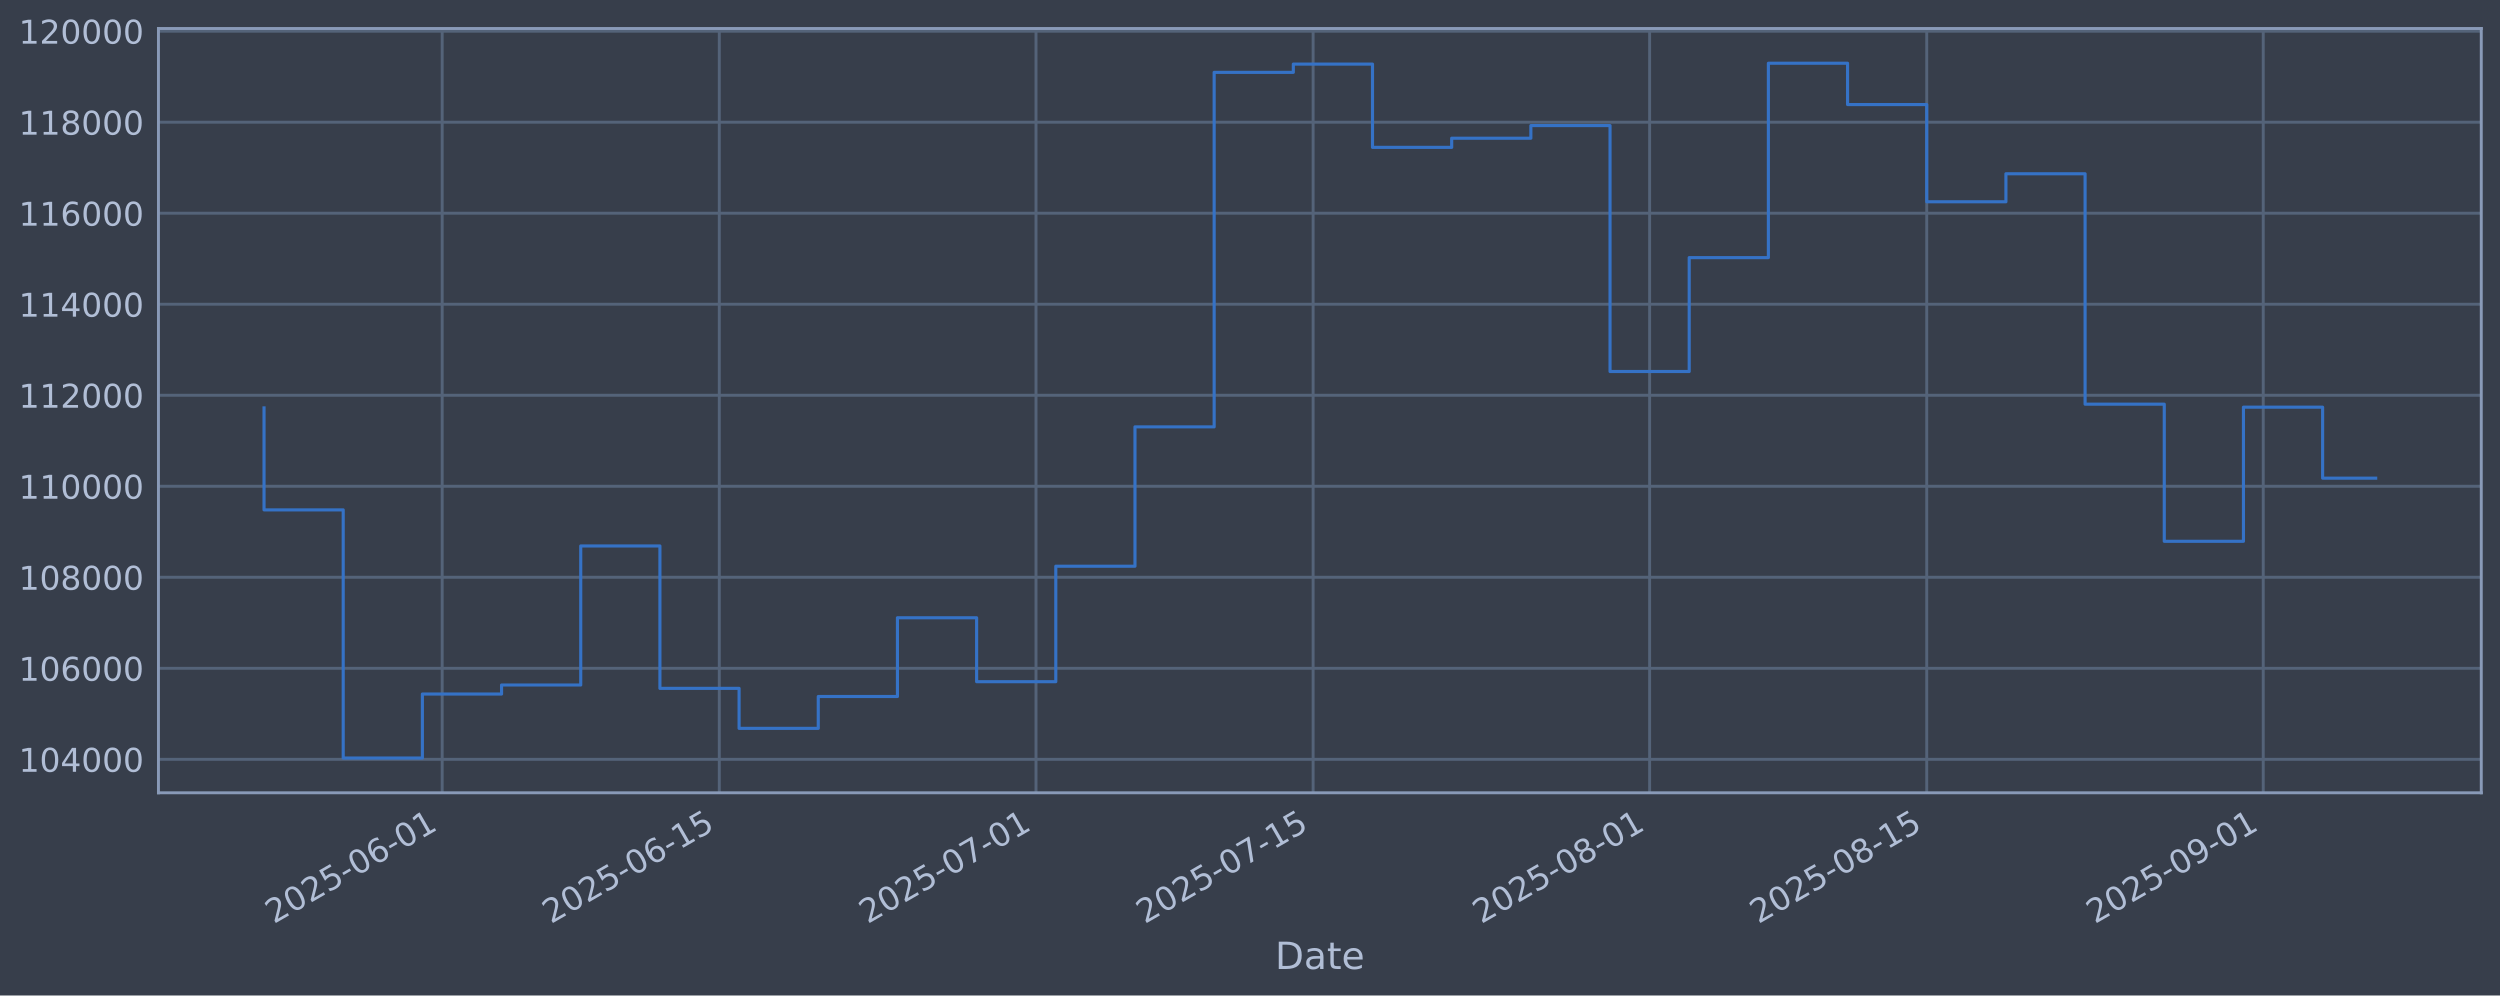
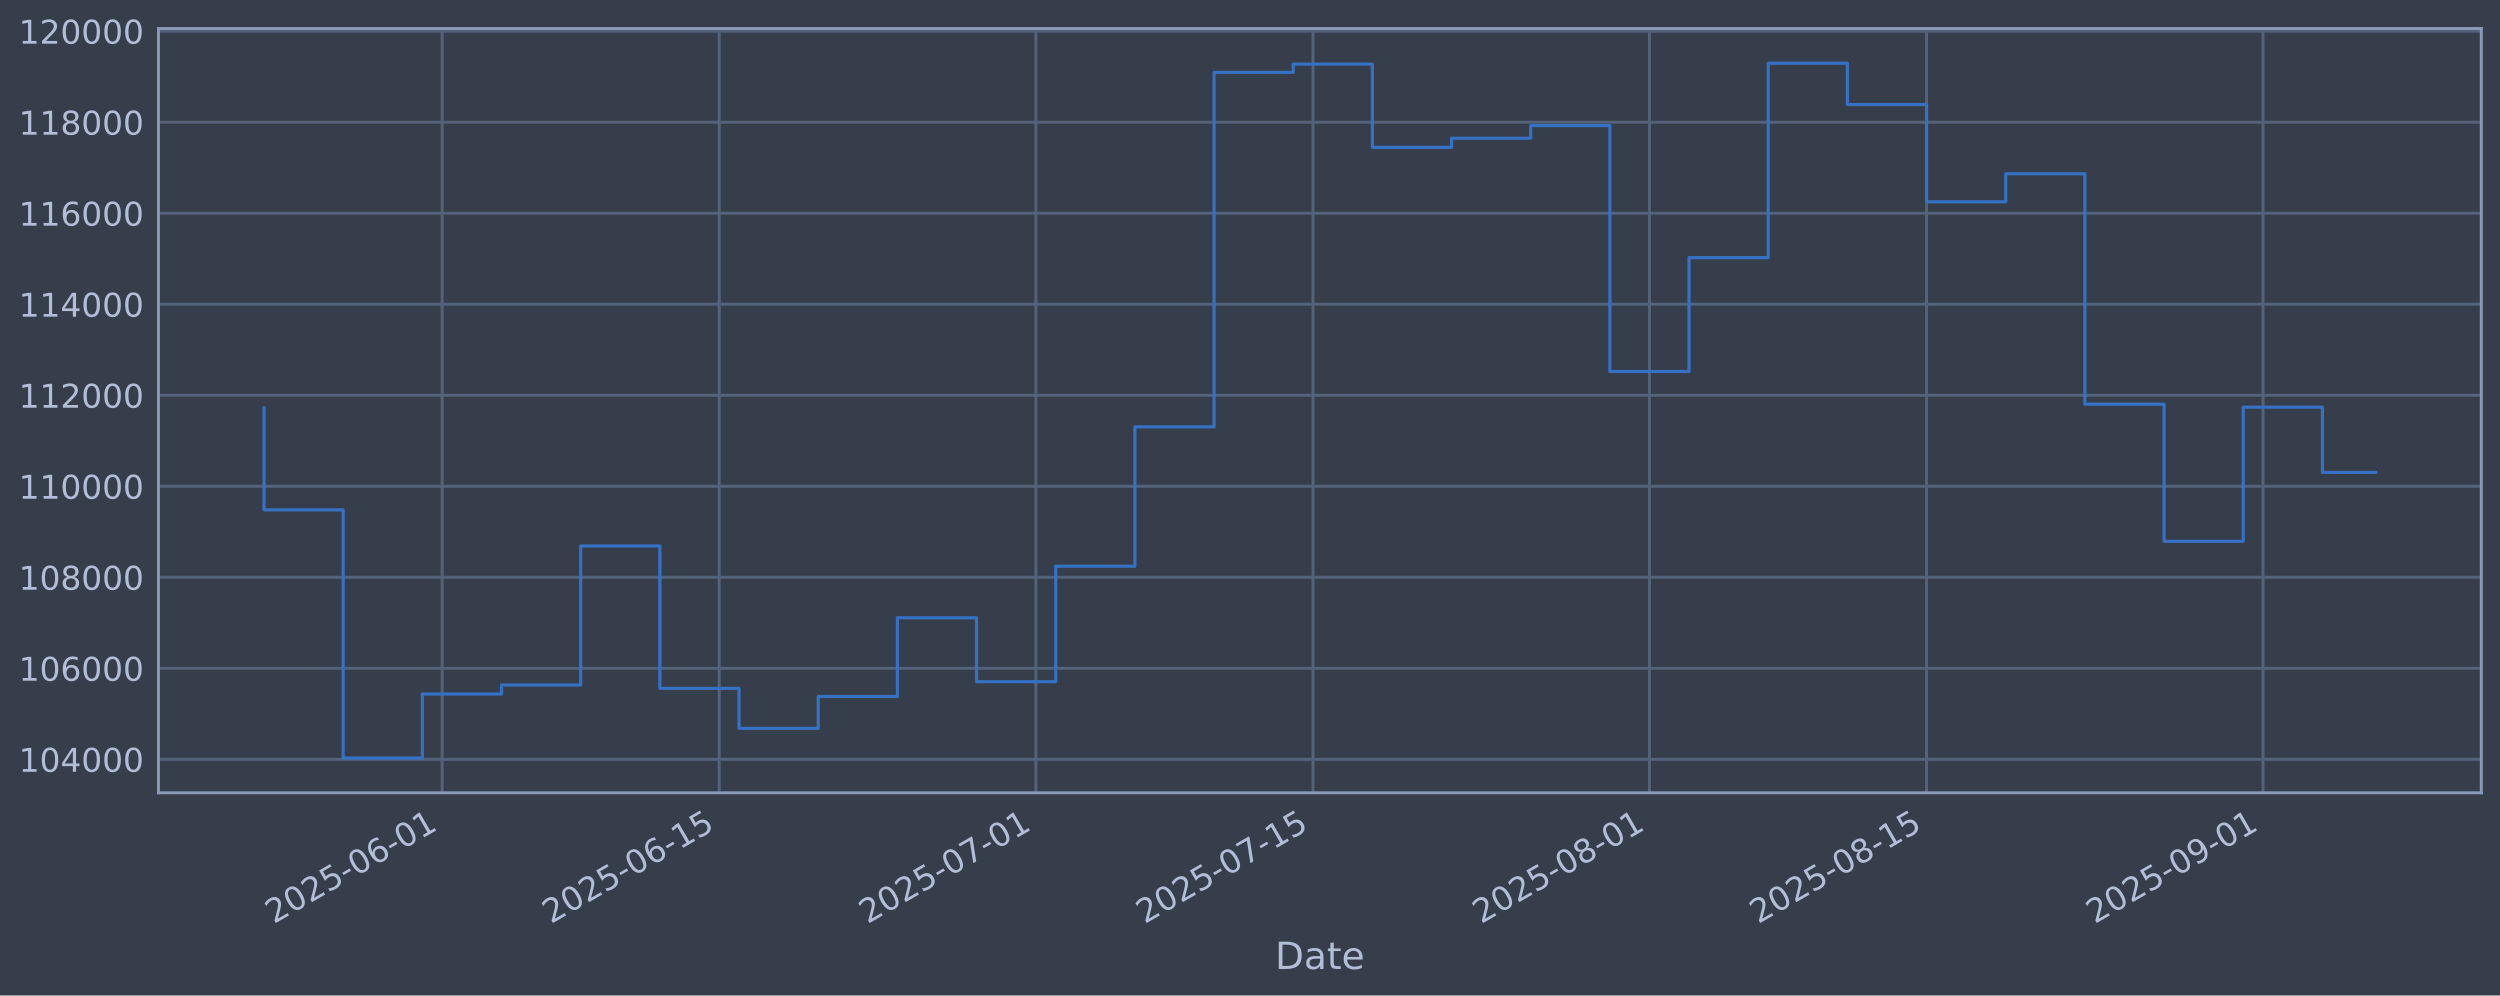
<svg xmlns="http://www.w3.org/2000/svg" xmlns:xlink="http://www.w3.org/1999/xlink" width="960.9pt" height="382.628pt" viewBox="0 0 960.9 382.628" version="1.1">
  <defs>
    <style type="text/css">*{stroke-linejoin: round; stroke-linecap: butt}</style>
  </defs>
  <g id="figure_1">
    <g id="patch_1">
      <path d="M 0 382.628  L 960.9 382.628  L 960.9 0  L 0 0  z " style="fill: #373e4b" />
    </g>
    <g id="axes_1">
      <g id="patch_2">
        <path d="M 60.901 304.718  L 953.701 304.718  L 953.701 10.958  L 60.901 10.958  z " style="fill: #373e4b" />
      </g>
      <g id="matplotlib.axis_1">
        <g id="xtick_1">
          <g id="line2d_1">
-             <path d="M 169.955 304.718  L 169.955 10.958  " clip-path="url(#p8583f19355)" style="fill: none; stroke: #546379; stroke-width: 1.12; stroke-linecap: square" />
+             <path d="M 169.948 304.718  L 169.948 10.958  " clip-path="url(#p3060b26f7e)" style="fill: none; stroke: #546379; stroke-width: 1.12; stroke-linecap: square" />
          </g>
          <g id="line2d_2" />
          <g id="text_1">
-             <g style="fill: #b1bed6" transform="translate(105.2295 355.2226) rotate(-30) scale(0.126 -0.126)">
+             <g style="fill: #b1bed6" transform="translate(105.2222 355.2226) rotate(-30) scale(0.126 -0.126)">
              <defs>
                <path id="DejaVuSans-32" d="M 1228 531  L 3431 531  L 3431 0  L 469 0  L 469 531  Q 828 903 1448 1529  Q 2069 2156 2228 2338  Q 2531 2678 2651 2914  Q 2772 3150 2772 3378  Q 2772 3750 2511 3984  Q 2250 4219 1831 4219  Q 1534 4219 1204 4116  Q 875 4013 500 3803  L 500 4441  Q 881 4594 1212 4672  Q 1544 4750 1819 4750  Q 2544 4750 2975 4387  Q 3406 4025 3406 3419  Q 3406 3131 3298 2873  Q 3191 2616 2906 2266  Q 2828 2175 2409 1742  Q 1991 1309 1228 531  z " transform="scale(0.015625)" />
                <path id="DejaVuSans-30" d="M 2034 4250  Q 1547 4250 1301 3770  Q 1056 3291 1056 2328  Q 1056 1369 1301 889  Q 1547 409 2034 409  Q 2525 409 2770 889  Q 3016 1369 3016 2328  Q 3016 3291 2770 3770  Q 2525 4250 2034 4250  z M 2034 4750  Q 2819 4750 3233 4129  Q 3647 3509 3647 2328  Q 3647 1150 3233 529  Q 2819 -91 2034 -91  Q 1250 -91 836 529  Q 422 1150 422 2328  Q 422 3509 836 4129  Q 1250 4750 2034 4750  z " transform="scale(0.015625)" />
                <path id="DejaVuSans-35" d="M 691 4666  L 3169 4666  L 3169 4134  L 1269 4134  L 1269 2991  Q 1406 3038 1543 3061  Q 1681 3084 1819 3084  Q 2600 3084 3056 2656  Q 3513 2228 3513 1497  Q 3513 744 3044 326  Q 2575 -91 1722 -91  Q 1428 -91 1123 -41  Q 819 9 494 109  L 494 744  Q 775 591 1075 516  Q 1375 441 1709 441  Q 2250 441 2565 725  Q 2881 1009 2881 1497  Q 2881 1984 2565 2268  Q 2250 2553 1709 2553  Q 1456 2553 1204 2497  Q 953 2441 691 2322  L 691 4666  z " transform="scale(0.015625)" />
                <path id="DejaVuSans-2d" d="M 313 2009  L 1997 2009  L 1997 1497  L 313 1497  L 313 2009  z " transform="scale(0.015625)" />
                <path id="DejaVuSans-36" d="M 2113 2584  Q 1688 2584 1439 2293  Q 1191 2003 1191 1497  Q 1191 994 1439 701  Q 1688 409 2113 409  Q 2538 409 2786 701  Q 3034 994 3034 1497  Q 3034 2003 2786 2293  Q 2538 2584 2113 2584  z M 3366 4563  L 3366 3988  Q 3128 4100 2886 4159  Q 2644 4219 2406 4219  Q 1781 4219 1451 3797  Q 1122 3375 1075 2522  Q 1259 2794 1537 2939  Q 1816 3084 2150 3084  Q 2853 3084 3261 2657  Q 3669 2231 3669 1497  Q 3669 778 3244 343  Q 2819 -91 2113 -91  Q 1303 -91 875 529  Q 447 1150 447 2328  Q 447 3434 972 4092  Q 1497 4750 2381 4750  Q 2619 4750 2861 4703  Q 3103 4656 3366 4563  z " transform="scale(0.015625)" />
                <path id="DejaVuSans-31" d="M 794 531  L 1825 531  L 1825 4091  L 703 3866  L 703 4441  L 1819 4666  L 2450 4666  L 2450 531  L 3481 531  L 3481 0  L 794 0  L 794 531  z " transform="scale(0.015625)" />
              </defs>
              <use xlink:href="#DejaVuSans-32" />
              <use xlink:href="#DejaVuSans-30" transform="translate(63.62305 0)" />
              <use xlink:href="#DejaVuSans-32" transform="translate(127.2461 0)" />
              <use xlink:href="#DejaVuSans-35" transform="translate(190.8691 0)" />
              <use xlink:href="#DejaVuSans-2d" transform="translate(254.4922 0)" />
              <use xlink:href="#DejaVuSans-30" transform="translate(290.5762 0)" />
              <use xlink:href="#DejaVuSans-36" transform="translate(354.1992 0)" />
              <use xlink:href="#DejaVuSans-2d" transform="translate(417.8223 0)" />
              <use xlink:href="#DejaVuSans-30" transform="translate(453.9062 0)" />
              <use xlink:href="#DejaVuSans-31" transform="translate(517.5293 0)" />
            </g>
          </g>
        </g>
        <g id="xtick_2">
          <g id="line2d_3">
-             <path d="M 276.468 304.718  L 276.468 10.958  " clip-path="url(#p8583f19355)" style="fill: none; stroke: #546379; stroke-width: 1.12; stroke-linecap: square" />
+             <path d="M 276.449 304.718  L 276.449 10.958  " clip-path="url(#p3060b26f7e)" style="fill: none; stroke: #546379; stroke-width: 1.12; stroke-linecap: square" />
          </g>
          <g id="line2d_4" />
          <g id="text_2">
-             <g style="fill: #b1bed6" transform="translate(211.7426 355.2226) rotate(-30) scale(0.126 -0.126)">
+             <g style="fill: #b1bed6" transform="translate(211.7238 355.2226) rotate(-30) scale(0.126 -0.126)">
              <use xlink:href="#DejaVuSans-32" />
              <use xlink:href="#DejaVuSans-30" transform="translate(63.62305 0)" />
              <use xlink:href="#DejaVuSans-32" transform="translate(127.2461 0)" />
              <use xlink:href="#DejaVuSans-35" transform="translate(190.8691 0)" />
              <use xlink:href="#DejaVuSans-2d" transform="translate(254.4922 0)" />
              <use xlink:href="#DejaVuSans-30" transform="translate(290.5762 0)" />
              <use xlink:href="#DejaVuSans-36" transform="translate(354.1992 0)" />
              <use xlink:href="#DejaVuSans-2d" transform="translate(417.8223 0)" />
              <use xlink:href="#DejaVuSans-31" transform="translate(453.9062 0)" />
              <use xlink:href="#DejaVuSans-35" transform="translate(517.5293 0)" />
            </g>
          </g>
        </g>
        <g id="xtick_3">
          <g id="line2d_5">
-             <path d="M 398.197 304.718  L 398.197 10.958  " clip-path="url(#p8583f19355)" style="fill: none; stroke: #546379; stroke-width: 1.12; stroke-linecap: square" />
+             <path d="M 398.166 304.718  L 398.166 10.958  " clip-path="url(#p3060b26f7e)" style="fill: none; stroke: #546379; stroke-width: 1.12; stroke-linecap: square" />
          </g>
          <g id="line2d_6" />
          <g id="text_3">
-             <g style="fill: #b1bed6" transform="translate(333.4718 355.2226) rotate(-30) scale(0.126 -0.126)">
+             <g style="fill: #b1bed6" transform="translate(333.44 355.2226) rotate(-30) scale(0.126 -0.126)">
              <defs>
                <path id="DejaVuSans-37" d="M 525 4666  L 3525 4666  L 3525 4397  L 1831 0  L 1172 0  L 2766 4134  L 525 4134  L 525 4666  z " transform="scale(0.015625)" />
              </defs>
              <use xlink:href="#DejaVuSans-32" />
              <use xlink:href="#DejaVuSans-30" transform="translate(63.62305 0)" />
              <use xlink:href="#DejaVuSans-32" transform="translate(127.2461 0)" />
              <use xlink:href="#DejaVuSans-35" transform="translate(190.8691 0)" />
              <use xlink:href="#DejaVuSans-2d" transform="translate(254.4922 0)" />
              <use xlink:href="#DejaVuSans-30" transform="translate(290.5762 0)" />
              <use xlink:href="#DejaVuSans-37" transform="translate(354.1992 0)" />
              <use xlink:href="#DejaVuSans-2d" transform="translate(417.8223 0)" />
              <use xlink:href="#DejaVuSans-30" transform="translate(453.9062 0)" />
              <use xlink:href="#DejaVuSans-31" transform="translate(517.5293 0)" />
            </g>
          </g>
        </g>
        <g id="xtick_4">
          <g id="line2d_7">
-             <path d="M 504.71 304.718  L 504.71 10.958  " clip-path="url(#p8583f19355)" style="fill: none; stroke: #546379; stroke-width: 1.12; stroke-linecap: square" />
+             <path d="M 504.667 304.718  L 504.667 10.958  " clip-path="url(#p3060b26f7e)" style="fill: none; stroke: #546379; stroke-width: 1.12; stroke-linecap: square" />
          </g>
          <g id="line2d_8" />
          <g id="text_4">
-             <g style="fill: #b1bed6" transform="translate(439.9849 355.2226) rotate(-30) scale(0.126 -0.126)">
+             <g style="fill: #b1bed6" transform="translate(439.9417 355.2226) rotate(-30) scale(0.126 -0.126)">
              <use xlink:href="#DejaVuSans-32" />
              <use xlink:href="#DejaVuSans-30" transform="translate(63.62305 0)" />
              <use xlink:href="#DejaVuSans-32" transform="translate(127.2461 0)" />
              <use xlink:href="#DejaVuSans-35" transform="translate(190.8691 0)" />
              <use xlink:href="#DejaVuSans-2d" transform="translate(254.4922 0)" />
              <use xlink:href="#DejaVuSans-30" transform="translate(290.5762 0)" />
              <use xlink:href="#DejaVuSans-37" transform="translate(354.1992 0)" />
              <use xlink:href="#DejaVuSans-2d" transform="translate(417.8223 0)" />
              <use xlink:href="#DejaVuSans-31" transform="translate(453.9062 0)" />
              <use xlink:href="#DejaVuSans-35" transform="translate(517.5293 0)" />
            </g>
          </g>
        </g>
        <g id="xtick_5">
          <g id="line2d_9">
-             <path d="M 634.048 304.718  L 634.048 10.958  " clip-path="url(#p8583f19355)" style="fill: none; stroke: #546379; stroke-width: 1.12; stroke-linecap: square" />
+             <path d="M 633.991 304.718  L 633.991 10.958  " clip-path="url(#p3060b26f7e)" style="fill: none; stroke: #546379; stroke-width: 1.12; stroke-linecap: square" />
          </g>
          <g id="line2d_10" />
          <g id="text_5">
-             <g style="fill: #b1bed6" transform="translate(569.3222 355.2226) rotate(-30) scale(0.126 -0.126)">
+             <g style="fill: #b1bed6" transform="translate(569.2651 355.2226) rotate(-30) scale(0.126 -0.126)">
              <defs>
                <path id="DejaVuSans-38" d="M 2034 2216  Q 1584 2216 1326 1975  Q 1069 1734 1069 1313  Q 1069 891 1326 650  Q 1584 409 2034 409  Q 2484 409 2743 651  Q 3003 894 3003 1313  Q 3003 1734 2745 1975  Q 2488 2216 2034 2216  z M 1403 2484  Q 997 2584 770 2862  Q 544 3141 544 3541  Q 544 4100 942 4425  Q 1341 4750 2034 4750  Q 2731 4750 3128 4425  Q 3525 4100 3525 3541  Q 3525 3141 3298 2862  Q 3072 2584 2669 2484  Q 3125 2378 3379 2068  Q 3634 1759 3634 1313  Q 3634 634 3220 271  Q 2806 -91 2034 -91  Q 1263 -91 848 271  Q 434 634 434 1313  Q 434 1759 690 2068  Q 947 2378 1403 2484  z M 1172 3481  Q 1172 3119 1398 2916  Q 1625 2713 2034 2713  Q 2441 2713 2670 2916  Q 2900 3119 2900 3481  Q 2900 3844 2670 4047  Q 2441 4250 2034 4250  Q 1625 4250 1398 4047  Q 1172 3844 1172 3481  z " transform="scale(0.015625)" />
              </defs>
              <use xlink:href="#DejaVuSans-32" />
              <use xlink:href="#DejaVuSans-30" transform="translate(63.62305 0)" />
              <use xlink:href="#DejaVuSans-32" transform="translate(127.2461 0)" />
              <use xlink:href="#DejaVuSans-35" transform="translate(190.8691 0)" />
              <use xlink:href="#DejaVuSans-2d" transform="translate(254.4922 0)" />
              <use xlink:href="#DejaVuSans-30" transform="translate(290.5762 0)" />
              <use xlink:href="#DejaVuSans-38" transform="translate(354.1992 0)" />
              <use xlink:href="#DejaVuSans-2d" transform="translate(417.8223 0)" />
              <use xlink:href="#DejaVuSans-30" transform="translate(453.9062 0)" />
              <use xlink:href="#DejaVuSans-31" transform="translate(517.5293 0)" />
            </g>
          </g>
        </g>
        <g id="xtick_6">
          <g id="line2d_11">
-             <path d="M 740.561 304.718  L 740.561 10.958  " clip-path="url(#p8583f19355)" style="fill: none; stroke: #546379; stroke-width: 1.12; stroke-linecap: square" />
+             <path d="M 740.492 304.718  L 740.492 10.958  " clip-path="url(#p3060b26f7e)" style="fill: none; stroke: #546379; stroke-width: 1.12; stroke-linecap: square" />
          </g>
          <g id="line2d_12" />
          <g id="text_6">
-             <g style="fill: #b1bed6" transform="translate(675.8353 355.2226) rotate(-30) scale(0.126 -0.126)">
+             <g style="fill: #b1bed6" transform="translate(675.7668 355.2226) rotate(-30) scale(0.126 -0.126)">
              <use xlink:href="#DejaVuSans-32" />
              <use xlink:href="#DejaVuSans-30" transform="translate(63.62305 0)" />
              <use xlink:href="#DejaVuSans-32" transform="translate(127.2461 0)" />
              <use xlink:href="#DejaVuSans-35" transform="translate(190.8691 0)" />
              <use xlink:href="#DejaVuSans-2d" transform="translate(254.4922 0)" />
              <use xlink:href="#DejaVuSans-30" transform="translate(290.5762 0)" />
              <use xlink:href="#DejaVuSans-38" transform="translate(354.1992 0)" />
              <use xlink:href="#DejaVuSans-2d" transform="translate(417.8223 0)" />
              <use xlink:href="#DejaVuSans-31" transform="translate(453.9062 0)" />
              <use xlink:href="#DejaVuSans-35" transform="translate(517.5293 0)" />
            </g>
          </g>
        </g>
        <g id="xtick_7">
          <g id="line2d_13">
-             <path d="M 869.898 304.718  L 869.898 10.958  " clip-path="url(#p8583f19355)" style="fill: none; stroke: #546379; stroke-width: 1.12; stroke-linecap: square" />
+             <path d="M 869.816 304.718  L 869.816 10.958  " clip-path="url(#p3060b26f7e)" style="fill: none; stroke: #546379; stroke-width: 1.12; stroke-linecap: square" />
          </g>
          <g id="line2d_14" />
          <g id="text_7">
-             <g style="fill: #b1bed6" transform="translate(805.1726 355.2226) rotate(-30) scale(0.126 -0.126)">
+             <g style="fill: #b1bed6" transform="translate(805.0902 355.2226) rotate(-30) scale(0.126 -0.126)">
              <defs>
                <path id="DejaVuSans-39" d="M 703 97  L 703 672  Q 941 559 1184 500  Q 1428 441 1663 441  Q 2288 441 2617 861  Q 2947 1281 2994 2138  Q 2813 1869 2534 1725  Q 2256 1581 1919 1581  Q 1219 1581 811 2004  Q 403 2428 403 3163  Q 403 3881 828 4315  Q 1253 4750 1959 4750  Q 2769 4750 3195 4129  Q 3622 3509 3622 2328  Q 3622 1225 3098 567  Q 2575 -91 1691 -91  Q 1453 -91 1209 -44  Q 966 3 703 97  z M 1959 2075  Q 2384 2075 2632 2365  Q 2881 2656 2881 3163  Q 2881 3666 2632 3958  Q 2384 4250 1959 4250  Q 1534 4250 1286 3958  Q 1038 3666 1038 3163  Q 1038 2656 1286 2365  Q 1534 2075 1959 2075  z " transform="scale(0.015625)" />
              </defs>
              <use xlink:href="#DejaVuSans-32" />
              <use xlink:href="#DejaVuSans-30" transform="translate(63.62305 0)" />
              <use xlink:href="#DejaVuSans-32" transform="translate(127.2461 0)" />
              <use xlink:href="#DejaVuSans-35" transform="translate(190.8691 0)" />
              <use xlink:href="#DejaVuSans-2d" transform="translate(254.4922 0)" />
              <use xlink:href="#DejaVuSans-30" transform="translate(290.5762 0)" />
              <use xlink:href="#DejaVuSans-39" transform="translate(354.1992 0)" />
              <use xlink:href="#DejaVuSans-2d" transform="translate(417.8223 0)" />
              <use xlink:href="#DejaVuSans-30" transform="translate(453.9062 0)" />
              <use xlink:href="#DejaVuSans-31" transform="translate(517.5293 0)" />
            </g>
          </g>
        </g>
        <g id="text_8">
          <g style="fill: #b1bed6" transform="translate(490.0914 372.4337) scale(0.144 -0.144)">
            <defs>
              <path id="DejaVuSans-44" d="M 1259 4147  L 1259 519  L 2022 519  Q 2988 519 3436 956  Q 3884 1394 3884 2338  Q 3884 3275 3436 3711  Q 2988 4147 2022 4147  L 1259 4147  z M 628 4666  L 1925 4666  Q 3281 4666 3915 4102  Q 4550 3538 4550 2338  Q 4550 1131 3912 565  Q 3275 0 1925 0  L 628 0  L 628 4666  z " transform="scale(0.015625)" />
              <path id="DejaVuSans-61" d="M 2194 1759  Q 1497 1759 1228 1600  Q 959 1441 959 1056  Q 959 750 1161 570  Q 1363 391 1709 391  Q 2188 391 2477 730  Q 2766 1069 2766 1631  L 2766 1759  L 2194 1759  z M 3341 1997  L 3341 0  L 2766 0  L 2766 531  Q 2569 213 2275 61  Q 1981 -91 1556 -91  Q 1019 -91 701 211  Q 384 513 384 1019  Q 384 1609 779 1909  Q 1175 2209 1959 2209  L 2766 2209  L 2766 2266  Q 2766 2663 2505 2880  Q 2244 3097 1772 3097  Q 1472 3097 1187 3025  Q 903 2953 641 2809  L 641 3341  Q 956 3463 1253 3523  Q 1550 3584 1831 3584  Q 2591 3584 2966 3190  Q 3341 2797 3341 1997  z " transform="scale(0.015625)" />
              <path id="DejaVuSans-74" d="M 1172 4494  L 1172 3500  L 2356 3500  L 2356 3053  L 1172 3053  L 1172 1153  Q 1172 725 1289 603  Q 1406 481 1766 481  L 2356 481  L 2356 0  L 1766 0  Q 1100 0 847 248  Q 594 497 594 1153  L 594 3053  L 172 3053  L 172 3500  L 594 3500  L 594 4494  L 1172 4494  z " transform="scale(0.015625)" />
              <path id="DejaVuSans-65" d="M 3597 1894  L 3597 1613  L 953 1613  Q 991 1019 1311 708  Q 1631 397 2203 397  Q 2534 397 2845 478  Q 3156 559 3463 722  L 3463 178  Q 3153 47 2828 -22  Q 2503 -91 2169 -91  Q 1331 -91 842 396  Q 353 884 353 1716  Q 353 2575 817 3079  Q 1281 3584 2069 3584  Q 2775 3584 3186 3129  Q 3597 2675 3597 1894  z M 3022 2063  Q 3016 2534 2758 2815  Q 2500 3097 2075 3097  Q 1594 3097 1305 2825  Q 1016 2553 972 2059  L 3022 2063  z " transform="scale(0.015625)" />
            </defs>
            <use xlink:href="#DejaVuSans-44" />
            <use xlink:href="#DejaVuSans-61" transform="translate(77.00195 0)" />
            <use xlink:href="#DejaVuSans-74" transform="translate(138.2812 0)" />
            <use xlink:href="#DejaVuSans-65" transform="translate(177.4902 0)" />
          </g>
        </g>
      </g>
      <g id="matplotlib.axis_2">
        <g id="ytick_1">
          <g id="line2d_15">
-             <path d="M 60.901 291.85  L 953.701 291.85  " clip-path="url(#p8583f19355)" style="fill: none; stroke: #546379; stroke-width: 1.12; stroke-linecap: square" />
+             <path d="M 60.901 291.85  L 953.701 291.85  " clip-path="url(#p3060b26f7e)" style="fill: none; stroke: #546379; stroke-width: 1.12; stroke-linecap: square" />
          </g>
          <g id="line2d_16" />
          <g id="text_9">
            <g style="fill: #b1bed6" transform="translate(7.2 296.6367) scale(0.126 -0.126)">
              <defs>
                <path id="DejaVuSans-34" d="M 2419 4116  L 825 1625  L 2419 1625  L 2419 4116  z M 2253 4666  L 3047 4666  L 3047 1625  L 3713 1625  L 3713 1100  L 3047 1100  L 3047 0  L 2419 0  L 2419 1100  L 313 1100  L 313 1709  L 2253 4666  z " transform="scale(0.015625)" />
              </defs>
              <use xlink:href="#DejaVuSans-31" />
              <use xlink:href="#DejaVuSans-30" transform="translate(63.62305 0)" />
              <use xlink:href="#DejaVuSans-34" transform="translate(127.2461 0)" />
              <use xlink:href="#DejaVuSans-30" transform="translate(190.8691 0)" />
              <use xlink:href="#DejaVuSans-30" transform="translate(254.4922 0)" />
              <use xlink:href="#DejaVuSans-30" transform="translate(318.1152 0)" />
            </g>
          </g>
        </g>
        <g id="ytick_2">
          <g id="line2d_17">
-             <path d="M 60.901 256.867  L 953.701 256.867  " clip-path="url(#p8583f19355)" style="fill: none; stroke: #546379; stroke-width: 1.12; stroke-linecap: square" />
+             <path d="M 60.901 256.867  L 953.701 256.867  " clip-path="url(#p3060b26f7e)" style="fill: none; stroke: #546379; stroke-width: 1.12; stroke-linecap: square" />
          </g>
          <g id="line2d_18" />
          <g id="text_10">
            <g style="fill: #b1bed6" transform="translate(7.2 261.6538) scale(0.126 -0.126)">
              <use xlink:href="#DejaVuSans-31" />
              <use xlink:href="#DejaVuSans-30" transform="translate(63.62305 0)" />
              <use xlink:href="#DejaVuSans-36" transform="translate(127.2461 0)" />
              <use xlink:href="#DejaVuSans-30" transform="translate(190.8691 0)" />
              <use xlink:href="#DejaVuSans-30" transform="translate(254.4922 0)" />
              <use xlink:href="#DejaVuSans-30" transform="translate(318.1152 0)" />
            </g>
          </g>
        </g>
        <g id="ytick_3">
          <g id="line2d_19">
-             <path d="M 60.901 221.884  L 953.701 221.884  " clip-path="url(#p8583f19355)" style="fill: none; stroke: #546379; stroke-width: 1.12; stroke-linecap: square" />
+             <path d="M 60.901 221.884  L 953.701 221.884  " clip-path="url(#p3060b26f7e)" style="fill: none; stroke: #546379; stroke-width: 1.12; stroke-linecap: square" />
          </g>
          <g id="line2d_20" />
          <g id="text_11">
            <g style="fill: #b1bed6" transform="translate(7.2 226.671) scale(0.126 -0.126)">
              <use xlink:href="#DejaVuSans-31" />
              <use xlink:href="#DejaVuSans-30" transform="translate(63.62305 0)" />
              <use xlink:href="#DejaVuSans-38" transform="translate(127.2461 0)" />
              <use xlink:href="#DejaVuSans-30" transform="translate(190.8691 0)" />
              <use xlink:href="#DejaVuSans-30" transform="translate(254.4922 0)" />
              <use xlink:href="#DejaVuSans-30" transform="translate(318.1152 0)" />
            </g>
          </g>
        </g>
        <g id="ytick_4">
          <g id="line2d_21">
-             <path d="M 60.901 186.901  L 953.701 186.901  " clip-path="url(#p8583f19355)" style="fill: none; stroke: #546379; stroke-width: 1.12; stroke-linecap: square" />
+             <path d="M 60.901 186.901  L 953.701 186.901  " clip-path="url(#p3060b26f7e)" style="fill: none; stroke: #546379; stroke-width: 1.12; stroke-linecap: square" />
          </g>
          <g id="line2d_22" />
          <g id="text_12">
            <g style="fill: #b1bed6" transform="translate(7.2 191.6882) scale(0.126 -0.126)">
              <use xlink:href="#DejaVuSans-31" />
              <use xlink:href="#DejaVuSans-31" transform="translate(63.62305 0)" />
              <use xlink:href="#DejaVuSans-30" transform="translate(127.2461 0)" />
              <use xlink:href="#DejaVuSans-30" transform="translate(190.8691 0)" />
              <use xlink:href="#DejaVuSans-30" transform="translate(254.4922 0)" />
              <use xlink:href="#DejaVuSans-30" transform="translate(318.1152 0)" />
            </g>
          </g>
        </g>
        <g id="ytick_5">
          <g id="line2d_23">
-             <path d="M 60.901 151.918  L 953.701 151.918  " clip-path="url(#p8583f19355)" style="fill: none; stroke: #546379; stroke-width: 1.12; stroke-linecap: square" />
+             <path d="M 60.901 151.918  L 953.701 151.918  " clip-path="url(#p3060b26f7e)" style="fill: none; stroke: #546379; stroke-width: 1.12; stroke-linecap: square" />
          </g>
          <g id="line2d_24" />
          <g id="text_13">
            <g style="fill: #b1bed6" transform="translate(7.2 156.7053) scale(0.126 -0.126)">
              <use xlink:href="#DejaVuSans-31" />
              <use xlink:href="#DejaVuSans-31" transform="translate(63.62305 0)" />
              <use xlink:href="#DejaVuSans-32" transform="translate(127.2461 0)" />
              <use xlink:href="#DejaVuSans-30" transform="translate(190.8691 0)" />
              <use xlink:href="#DejaVuSans-30" transform="translate(254.4922 0)" />
              <use xlink:href="#DejaVuSans-30" transform="translate(318.1152 0)" />
            </g>
          </g>
        </g>
        <g id="ytick_6">
          <g id="line2d_25">
-             <path d="M 60.901 116.936  L 953.701 116.936  " clip-path="url(#p8583f19355)" style="fill: none; stroke: #546379; stroke-width: 1.12; stroke-linecap: square" />
+             <path d="M 60.901 116.936  L 953.701 116.936  " clip-path="url(#p3060b26f7e)" style="fill: none; stroke: #546379; stroke-width: 1.12; stroke-linecap: square" />
          </g>
          <g id="line2d_26" />
          <g id="text_14">
            <g style="fill: #b1bed6" transform="translate(7.2 121.7225) scale(0.126 -0.126)">
              <use xlink:href="#DejaVuSans-31" />
              <use xlink:href="#DejaVuSans-31" transform="translate(63.62305 0)" />
              <use xlink:href="#DejaVuSans-34" transform="translate(127.2461 0)" />
              <use xlink:href="#DejaVuSans-30" transform="translate(190.8691 0)" />
              <use xlink:href="#DejaVuSans-30" transform="translate(254.4922 0)" />
              <use xlink:href="#DejaVuSans-30" transform="translate(318.1152 0)" />
            </g>
          </g>
        </g>
        <g id="ytick_7">
          <g id="line2d_27">
-             <path d="M 60.901 81.953  L 953.701 81.953  " clip-path="url(#p8583f19355)" style="fill: none; stroke: #546379; stroke-width: 1.12; stroke-linecap: square" />
+             <path d="M 60.901 81.953  L 953.701 81.953  " clip-path="url(#p3060b26f7e)" style="fill: none; stroke: #546379; stroke-width: 1.12; stroke-linecap: square" />
          </g>
          <g id="line2d_28" />
          <g id="text_15">
            <g style="fill: #b1bed6" transform="translate(7.2 86.73969) scale(0.126 -0.126)">
              <use xlink:href="#DejaVuSans-31" />
              <use xlink:href="#DejaVuSans-31" transform="translate(63.62305 0)" />
              <use xlink:href="#DejaVuSans-36" transform="translate(127.2461 0)" />
              <use xlink:href="#DejaVuSans-30" transform="translate(190.8691 0)" />
              <use xlink:href="#DejaVuSans-30" transform="translate(254.4922 0)" />
              <use xlink:href="#DejaVuSans-30" transform="translate(318.1152 0)" />
            </g>
          </g>
        </g>
        <g id="ytick_8">
          <g id="line2d_29">
-             <path d="M 60.901 46.97  L 953.701 46.97  " clip-path="url(#p8583f19355)" style="fill: none; stroke: #546379; stroke-width: 1.12; stroke-linecap: square" />
+             <path d="M 60.901 46.97  L 953.701 46.97  " clip-path="url(#p3060b26f7e)" style="fill: none; stroke: #546379; stroke-width: 1.12; stroke-linecap: square" />
          </g>
          <g id="line2d_30" />
          <g id="text_16">
            <g style="fill: #b1bed6" transform="translate(7.2 51.75686) scale(0.126 -0.126)">
              <use xlink:href="#DejaVuSans-31" />
              <use xlink:href="#DejaVuSans-31" transform="translate(63.62305 0)" />
              <use xlink:href="#DejaVuSans-38" transform="translate(127.2461 0)" />
              <use xlink:href="#DejaVuSans-30" transform="translate(190.8691 0)" />
              <use xlink:href="#DejaVuSans-30" transform="translate(254.4922 0)" />
              <use xlink:href="#DejaVuSans-30" transform="translate(318.1152 0)" />
            </g>
          </g>
        </g>
        <g id="ytick_9">
          <g id="line2d_31">
-             <path d="M 60.901 11.987  L 953.701 11.987  " clip-path="url(#p8583f19355)" style="fill: none; stroke: #546379; stroke-width: 1.12; stroke-linecap: square" />
+             <path d="M 60.901 11.987  L 953.701 11.987  " clip-path="url(#p3060b26f7e)" style="fill: none; stroke: #546379; stroke-width: 1.12; stroke-linecap: square" />
          </g>
          <g id="line2d_32" />
          <g id="text_17">
            <g style="fill: #b1bed6" transform="translate(7.2 16.77403) scale(0.126 -0.126)">
              <use xlink:href="#DejaVuSans-31" />
              <use xlink:href="#DejaVuSans-32" transform="translate(63.62305 0)" />
              <use xlink:href="#DejaVuSans-30" transform="translate(127.2461 0)" />
              <use xlink:href="#DejaVuSans-30" transform="translate(190.8691 0)" />
              <use xlink:href="#DejaVuSans-30" transform="translate(254.4922 0)" />
              <use xlink:href="#DejaVuSans-30" transform="translate(318.1152 0)" />
            </g>
          </g>
        </g>
      </g>
      <g id="line2d_33">
-         <path d="M 101.482 156.778  L 101.482 195.974  L 131.915 195.974  L 131.915 291.366  L 162.347 291.366  L 162.347 266.759  L 192.779 266.759  L 192.779 263.286  L 223.212 263.286  L 223.212 209.841  L 253.644 209.841  L 253.644 264.586  L 284.076 264.586  L 284.076 279.95  L 314.508 279.95  L 314.508 267.706  L 344.941 267.706  L 344.941 237.446  L 375.373 237.446  L 375.373 262.012  L 405.805 262.012  L 405.805 217.631  L 436.238 217.631  L 436.238 164.07  L 466.67 164.07  L 466.67 27.81  L 497.102 27.81  L 497.102 24.636  L 527.535 24.636  L 527.535 56.646  L 557.967 56.646  L 557.967 53.121  L 588.399 53.121  L 588.399 48.272  L 618.832 48.272  L 618.832 142.793  L 649.264 142.793  L 649.264 99.016  L 679.696 99.016  L 679.696 24.311  L 710.129 24.311  L 710.129 40.185  L 740.561 40.185  L 740.561 77.56  L 770.993 77.56  L 770.993 66.788  L 801.425 66.788  L 801.425 155.356  L 831.858 155.356  L 831.858 208.052  L 862.29 208.052  L 862.29 156.509  L 892.722 156.509  L 892.722 183.78  L 913.119 183.78  " clip-path="url(#p8583f19355)" style="fill: none; stroke: #3572c6; stroke-width: 1.2; stroke-linecap: square" />
+         <path d="M 101.482 156.778  L 101.482 195.974  L 131.911 195.974  L 131.911 291.366  L 162.34 291.366  L 162.34 266.759  L 192.769 266.759  L 192.769 263.286  L 223.199 263.286  L 223.199 209.841  L 253.628 209.841  L 253.628 264.586  L 284.057 264.586  L 284.057 279.95  L 314.486 279.95  L 314.486 267.706  L 344.915 267.706  L 344.915 237.446  L 375.344 237.446  L 375.344 262.012  L 405.773 262.012  L 405.773 217.631  L 436.202 217.631  L 436.202 164.07  L 466.631 164.07  L 466.631 27.81  L 497.06 27.81  L 497.06 24.636  L 527.489 24.636  L 527.489 56.646  L 557.918 56.646  L 557.918 53.121  L 588.347 53.121  L 588.347 48.272  L 618.776 48.272  L 618.776 142.793  L 649.205 142.793  L 649.205 99.016  L 679.634 99.016  L 679.634 24.311  L 710.063 24.311  L 710.063 40.185  L 740.492 40.185  L 740.492 77.56  L 770.921 77.56  L 770.921 66.788  L 801.35 66.788  L 801.35 155.356  L 831.779 155.356  L 831.779 208.052  L 862.208 208.052  L 862.208 156.509  L 892.638 156.509  L 892.638 181.585  L 913.119 181.585  " clip-path="url(#p3060b26f7e)" style="fill: none; stroke: #3572c6; stroke-width: 1.2; stroke-linecap: square" />
      </g>
      <g id="patch_3">
        <path d="M 60.901 304.718  L 60.901 10.958  " style="fill: none; stroke: #899ab8; stroke-width: 1.12; stroke-linejoin: miter; stroke-linecap: square" />
      </g>
      <g id="patch_4">
        <path d="M 953.701 304.718  L 953.701 10.958  " style="fill: none; stroke: #899ab8; stroke-width: 1.12; stroke-linejoin: miter; stroke-linecap: square" />
      </g>
      <g id="patch_5">
        <path d="M 60.901 304.718  L 953.701 304.718  " style="fill: none; stroke: #899ab8; stroke-width: 1.12; stroke-linejoin: miter; stroke-linecap: square" />
      </g>
      <g id="patch_6">
        <path d="M 60.901 10.958  L 953.701 10.958  " style="fill: none; stroke: #899ab8; stroke-width: 1.12; stroke-linejoin: miter; stroke-linecap: square" />
      </g>
    </g>
  </g>
  <defs>
-     <clipPath id="p8583f19355">
+     <clipPath id="p3060b26f7e">
      <rect x="60.901" y="10.958" width="892.8" height="293.76" />
    </clipPath>
  </defs>
</svg>
